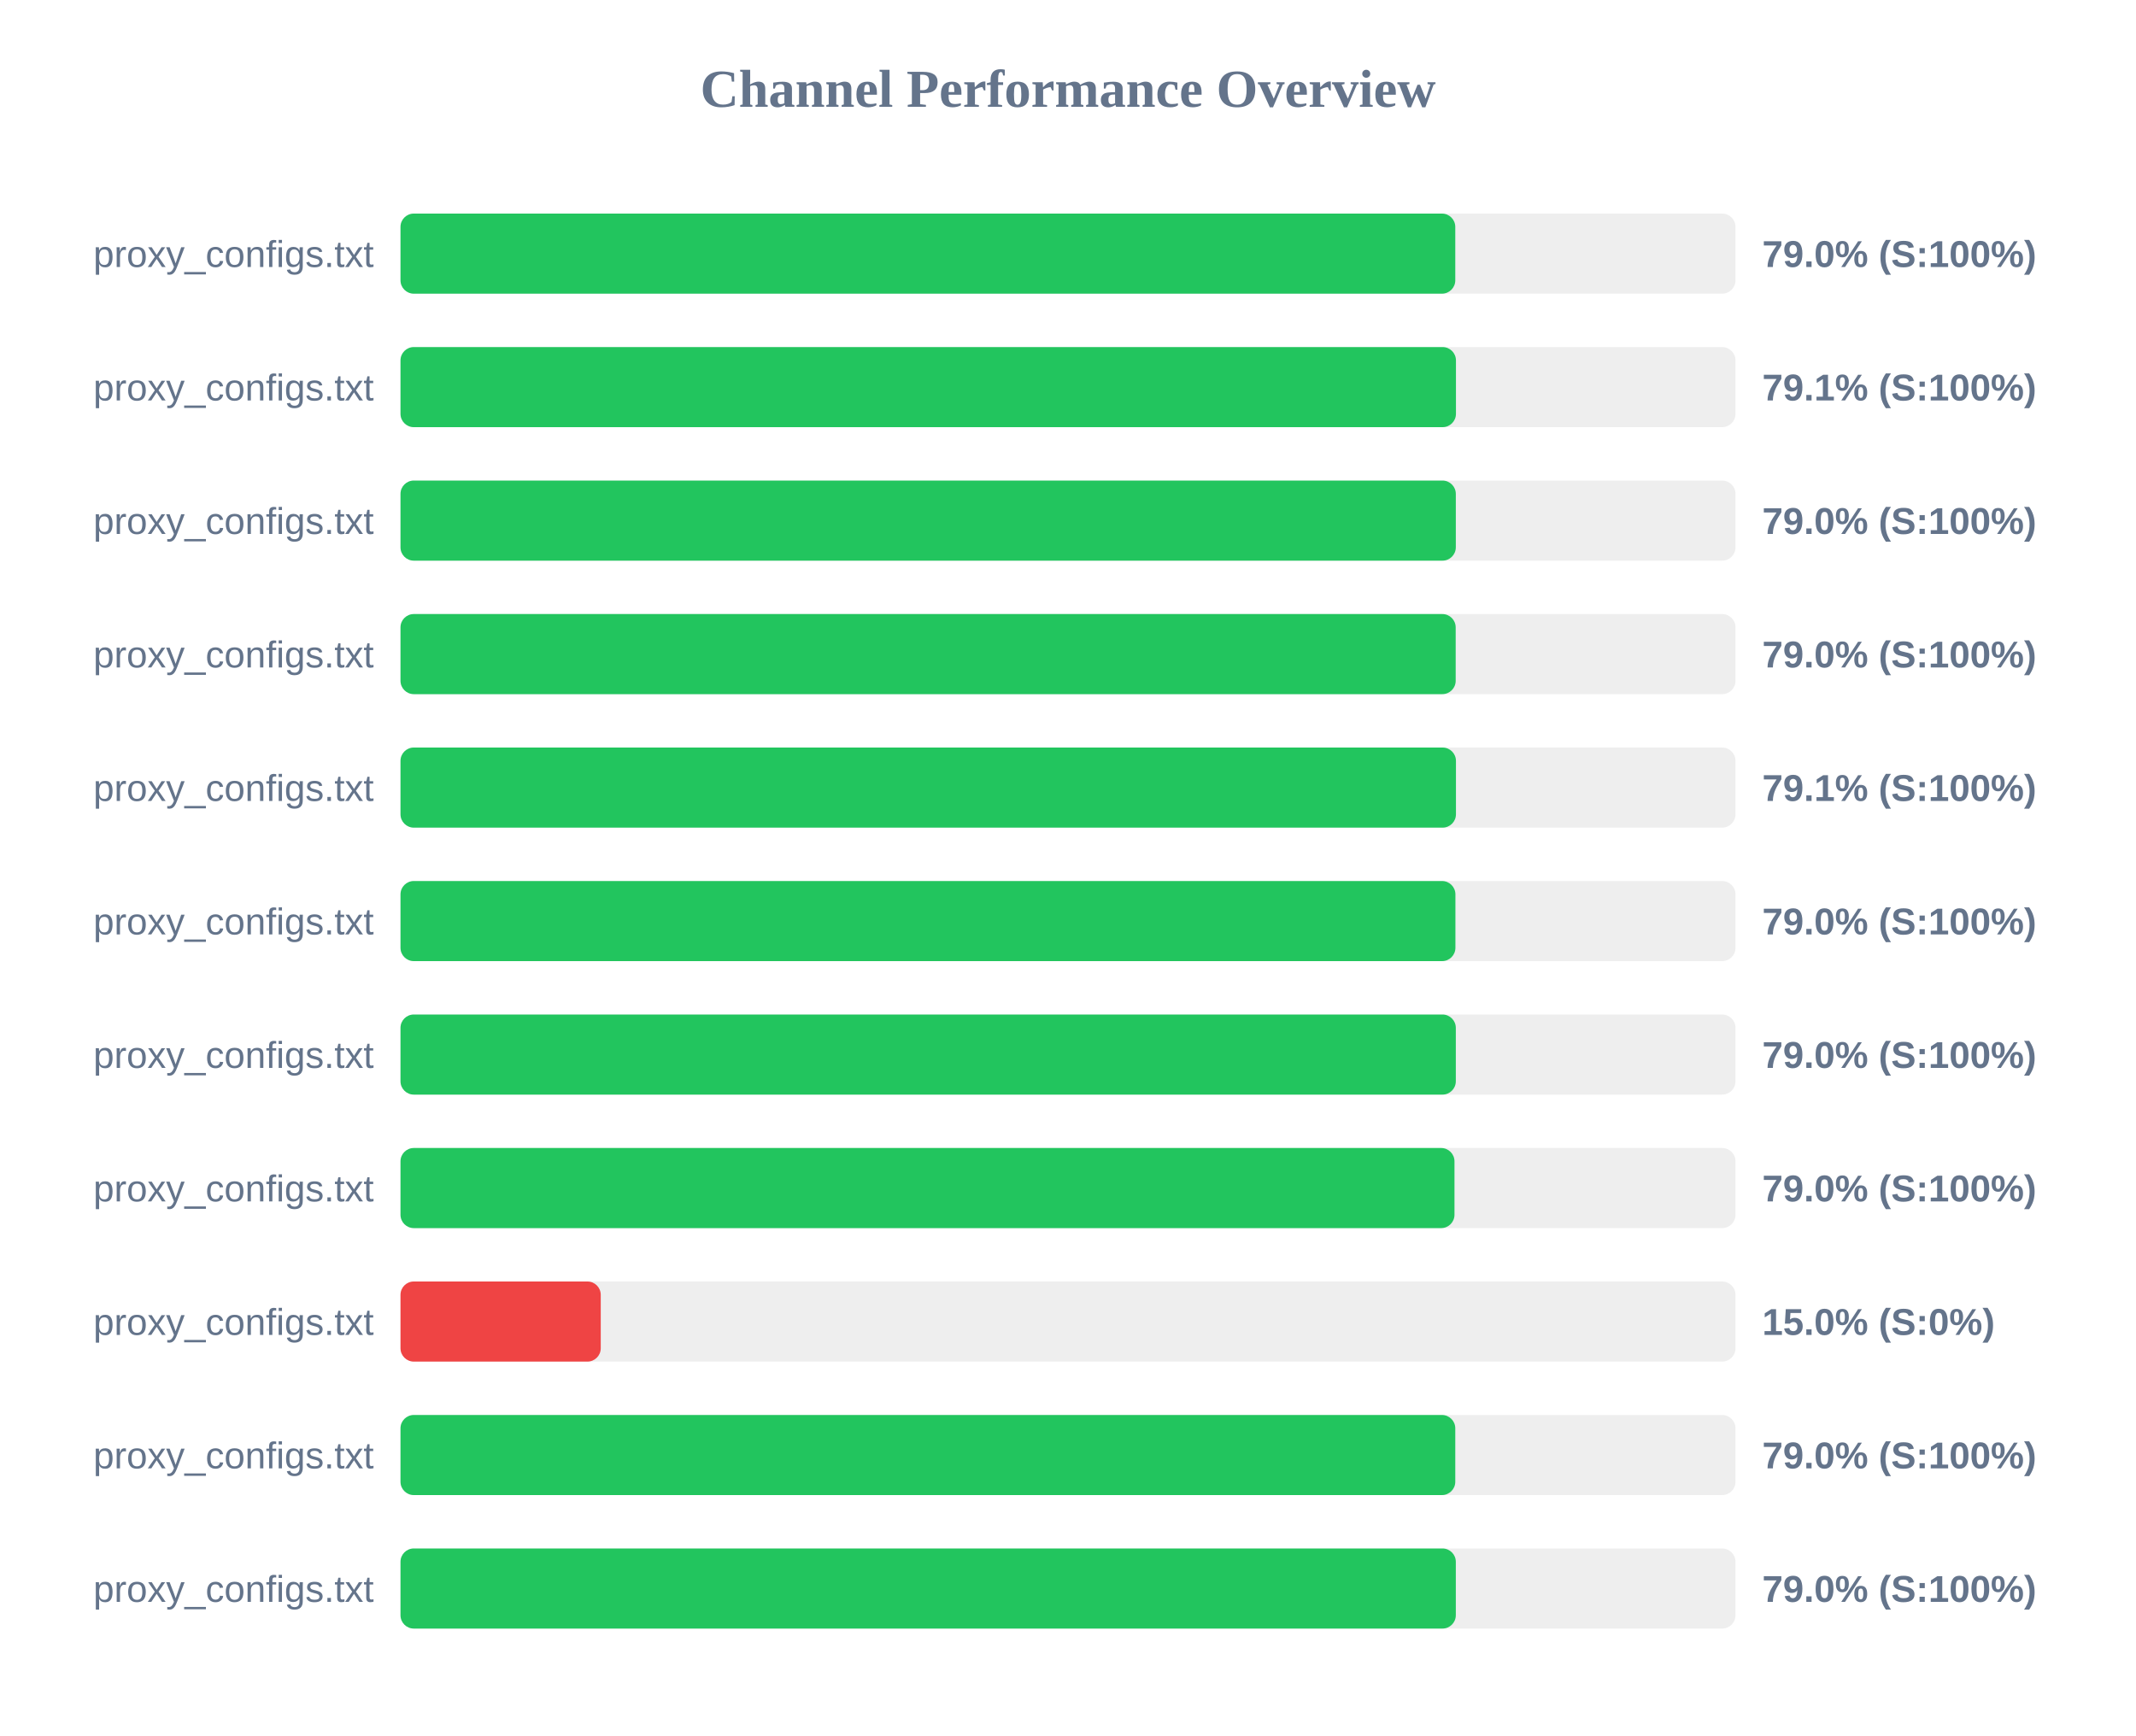
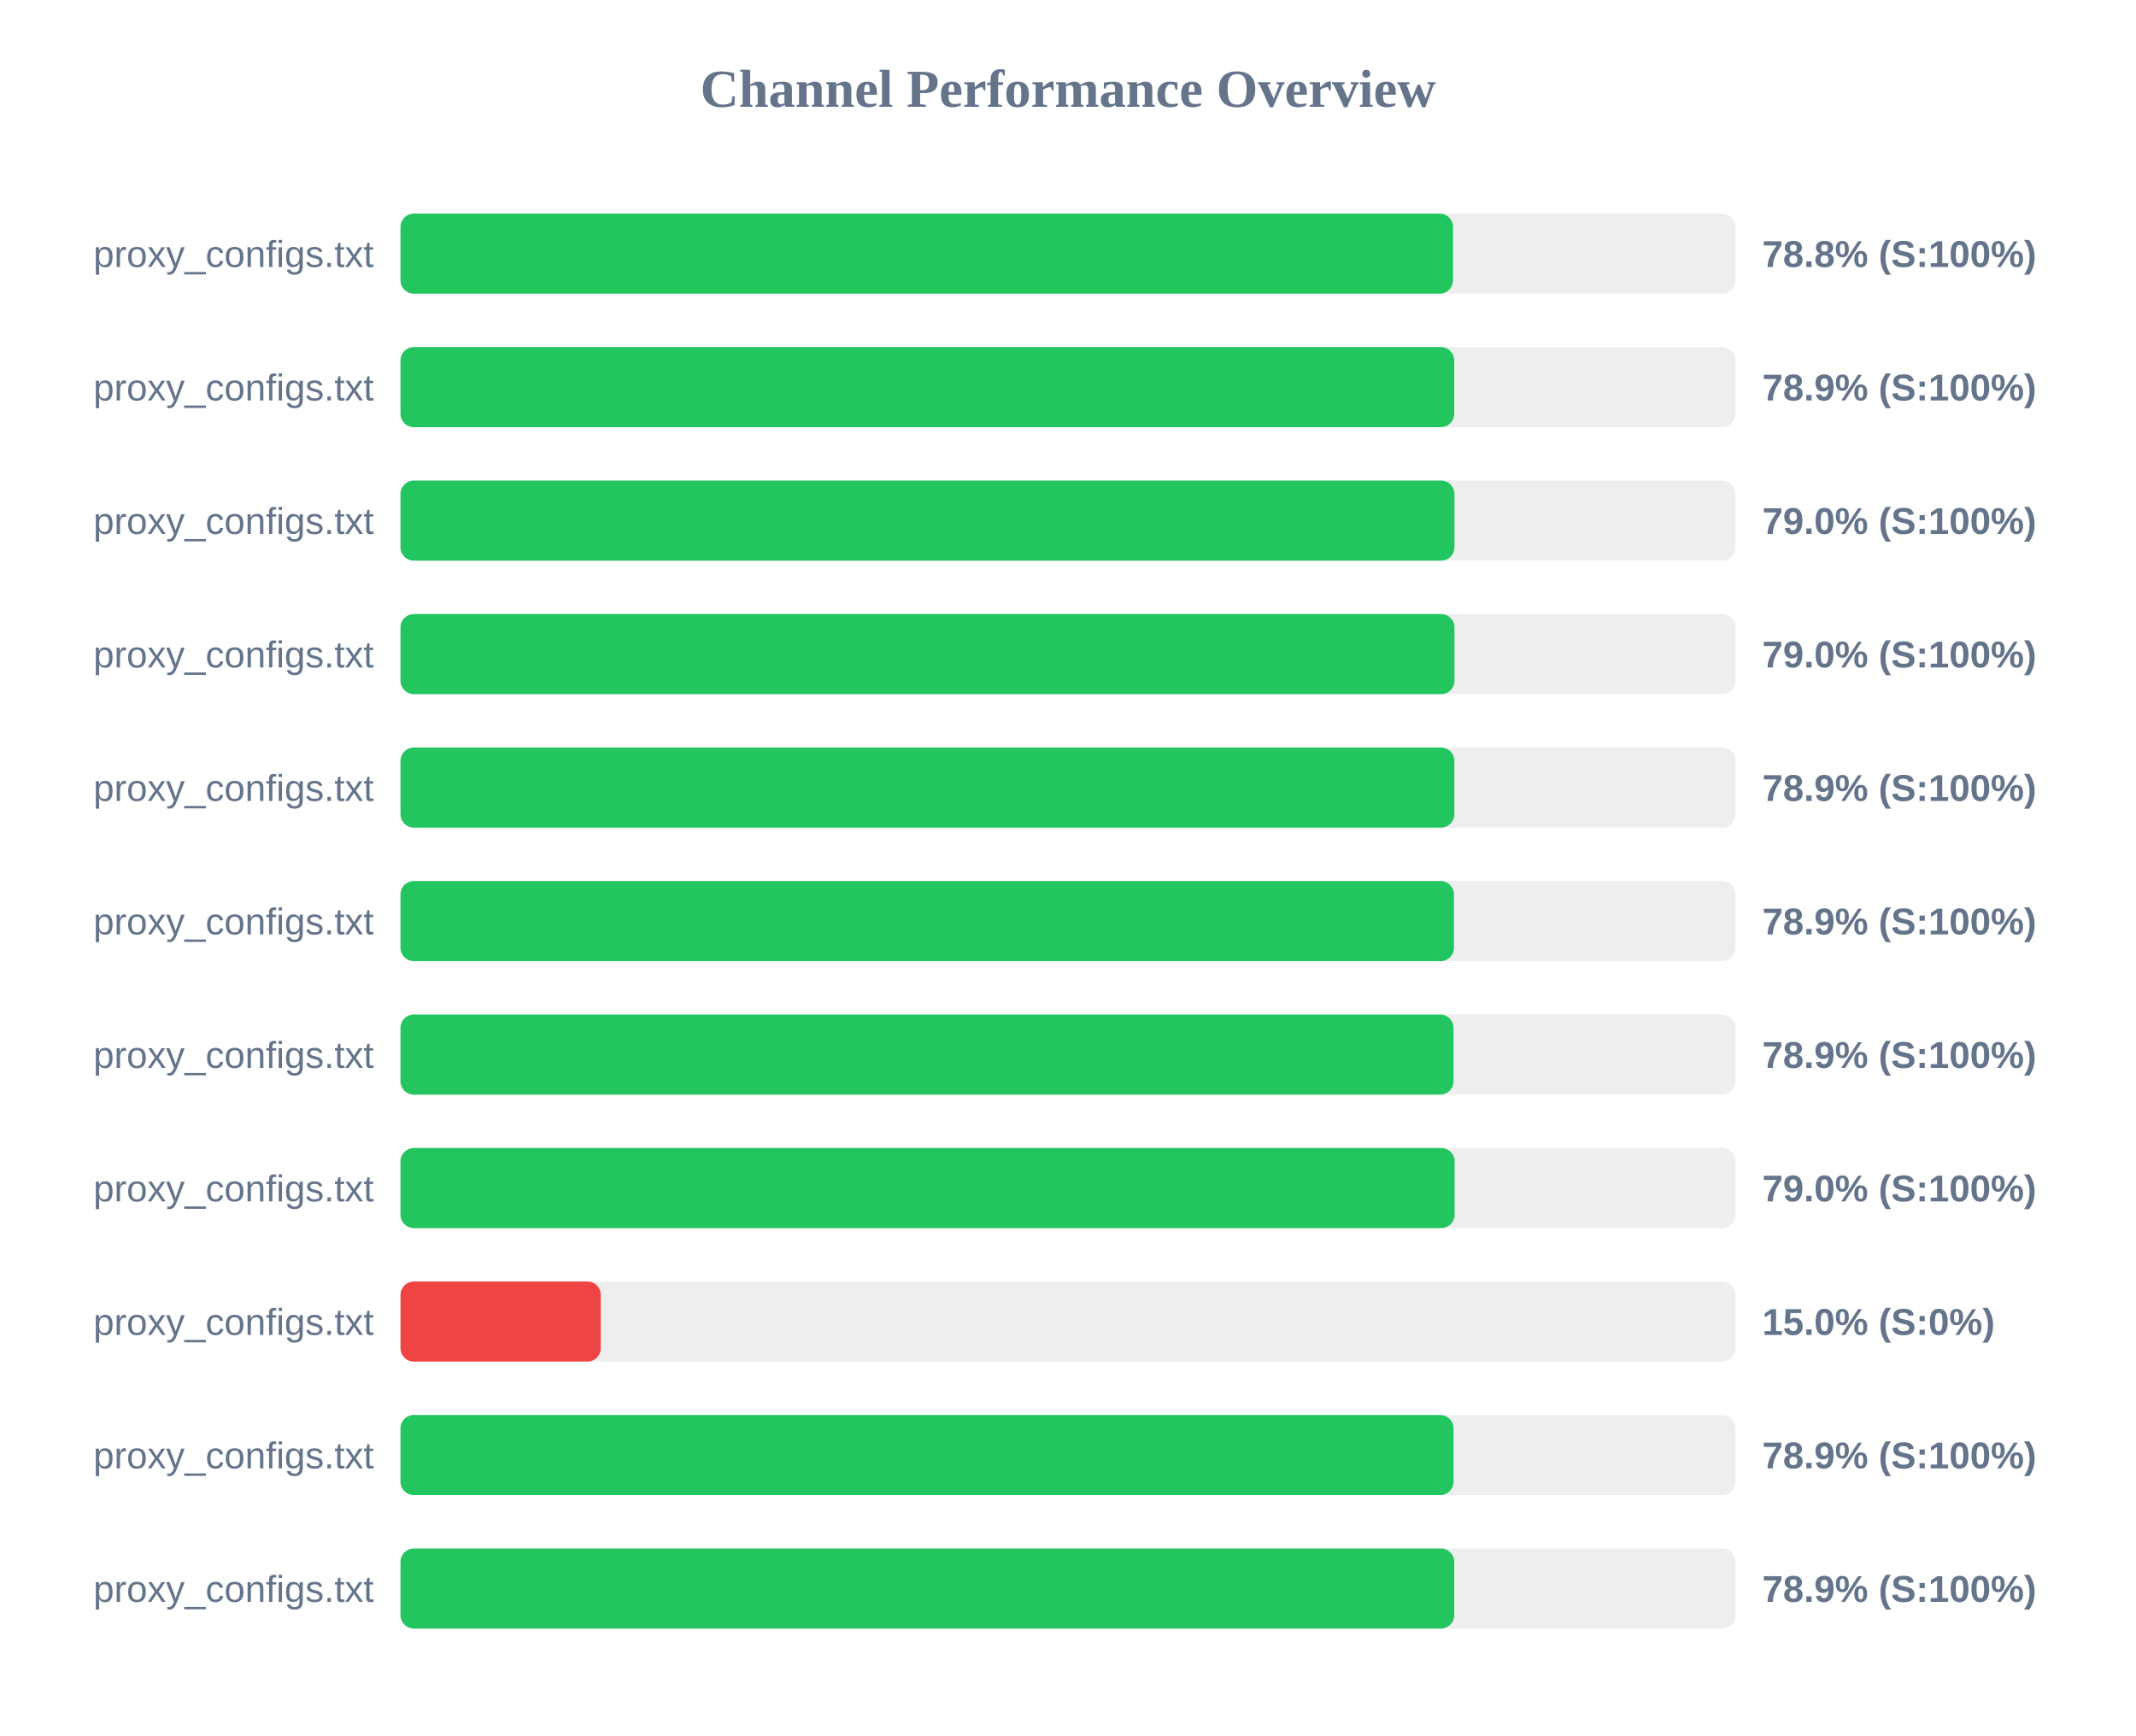
<svg xmlns="http://www.w3.org/2000/svg" width="800" height="650" version="1.1">
  <style>
        .row { font: 14px Arial; fill: #64748b; }
        .score { font: bold 14px Arial; fill: #64748b; }
    </style>
  <text x="400" y="40" text-anchor="middle" font-size="20px" font-weight="bold" fill="#64748b">Channel Performance Overview</text>
  <rect x="150" y="80" width="500" height="30" fill="#eee" rx="5" />
-   <rect x="150" y="80" width="395.05" height="30" fill="#22c55e" rx="5" />
+   <rect x="150" y="80" width="394.2" height="30" fill="#22c55e" rx="5" />
  <text x="140" y="100" text-anchor="end" class="row">proxy_configs.txt</text>
-   <text x="660" y="100" text-anchor="start" class="score">79.0% (S:100%)</text>
+   <text x="660" y="100" text-anchor="start" class="score">78.8% (S:100%)</text>
  <rect x="150" y="130" width="500" height="30" fill="#eee" rx="5" />
-   <rect x="150" y="130" width="395.3" height="30" fill="#22c55e" rx="5" />
+   <rect x="150" y="130" width="394.65" height="30" fill="#22c55e" rx="5" />
  <text x="140" y="150" text-anchor="end" class="row">proxy_configs.txt</text>
-   <text x="660" y="150" text-anchor="start" class="score">79.1% (S:100%)</text>
+   <text x="660" y="150" text-anchor="start" class="score">78.9% (S:100%)</text>
  <rect x="150" y="180" width="500" height="30" fill="#eee" rx="5" />
-   <rect x="150" y="180" width="395.25" height="30" fill="#22c55e" rx="5" />
+   <rect x="150" y="180" width="394.75" height="30" fill="#22c55e" rx="5" />
  <text x="140" y="200" text-anchor="end" class="row">proxy_configs.txt</text>
  <text x="660" y="200" text-anchor="start" class="score">79.0% (S:100%)</text>
  <rect x="150" y="230" width="500" height="30" fill="#eee" rx="5" />
-   <rect x="150" y="230" width="395.2" height="30" fill="#22c55e" rx="5" />
+   <rect x="150" y="230" width="394.75" height="30" fill="#22c55e" rx="5" />
  <text x="140" y="250" text-anchor="end" class="row">proxy_configs.txt</text>
  <text x="660" y="250" text-anchor="start" class="score">79.0% (S:100%)</text>
  <rect x="150" y="280" width="500" height="30" fill="#eee" rx="5" />
-   <rect x="150" y="280" width="395.3" height="30" fill="#22c55e" rx="5" />
+   <rect x="150" y="280" width="394.7" height="30" fill="#22c55e" rx="5" />
  <text x="140" y="300" text-anchor="end" class="row">proxy_configs.txt</text>
-   <text x="660" y="300" text-anchor="start" class="score">79.1% (S:100%)</text>
+   <text x="660" y="300" text-anchor="start" class="score">78.9% (S:100%)</text>
  <rect x="150" y="330" width="500" height="30" fill="#eee" rx="5" />
-   <rect x="150" y="330" width="395.1" height="30" fill="#22c55e" rx="5" />
+   <rect x="150" y="330" width="394.55" height="30" fill="#22c55e" rx="5" />
  <text x="140" y="350" text-anchor="end" class="row">proxy_configs.txt</text>
-   <text x="660" y="350" text-anchor="start" class="score">79.0% (S:100%)</text>
+   <text x="660" y="350" text-anchor="start" class="score">78.9% (S:100%)</text>
  <rect x="150" y="380" width="500" height="30" fill="#eee" rx="5" />
-   <rect x="150" y="380" width="395.25" height="30" fill="#22c55e" rx="5" />
+   <rect x="150" y="380" width="394.4" height="30" fill="#22c55e" rx="5" />
  <text x="140" y="400" text-anchor="end" class="row">proxy_configs.txt</text>
-   <text x="660" y="400" text-anchor="start" class="score">79.0% (S:100%)</text>
+   <text x="660" y="400" text-anchor="start" class="score">78.9% (S:100%)</text>
  <rect x="150" y="430" width="500" height="30" fill="#eee" rx="5" />
-   <rect x="150" y="430" width="394.75" height="30" fill="#22c55e" rx="5" />
+   <rect x="150" y="430" width="394.8" height="30" fill="#22c55e" rx="5" />
  <text x="140" y="450" text-anchor="end" class="row">proxy_configs.txt</text>
  <text x="660" y="450" text-anchor="start" class="score">79.0% (S:100%)</text>
  <rect x="150" y="480" width="500" height="30" fill="#eee" rx="5" />
  <rect x="150" y="480" width="75.0" height="30" fill="#ef4444" rx="5" />
  <text x="140" y="500" text-anchor="end" class="row">proxy_configs.txt</text>
  <text x="660" y="500" text-anchor="start" class="score">15.0% (S:0%)</text>
  <rect x="150" y="530" width="500" height="30" fill="#eee" rx="5" />
-   <rect x="150" y="530" width="395.05" height="30" fill="#22c55e" rx="5" />
+   <rect x="150" y="530" width="394.4" height="30" fill="#22c55e" rx="5" />
  <text x="140" y="550" text-anchor="end" class="row">proxy_configs.txt</text>
-   <text x="660" y="550" text-anchor="start" class="score">79.0% (S:100%)</text>
+   <text x="660" y="550" text-anchor="start" class="score">78.9% (S:100%)</text>
  <rect x="150" y="580" width="500" height="30" fill="#eee" rx="5" />
-   <rect x="150" y="580" width="395.25" height="30" fill="#22c55e" rx="5" />
+   <rect x="150" y="580" width="394.65" height="30" fill="#22c55e" rx="5" />
  <text x="140" y="600" text-anchor="end" class="row">proxy_configs.txt</text>
-   <text x="660" y="600" text-anchor="start" class="score">79.0% (S:100%)</text>
+   <text x="660" y="600" text-anchor="start" class="score">78.9% (S:100%)</text>
</svg>
